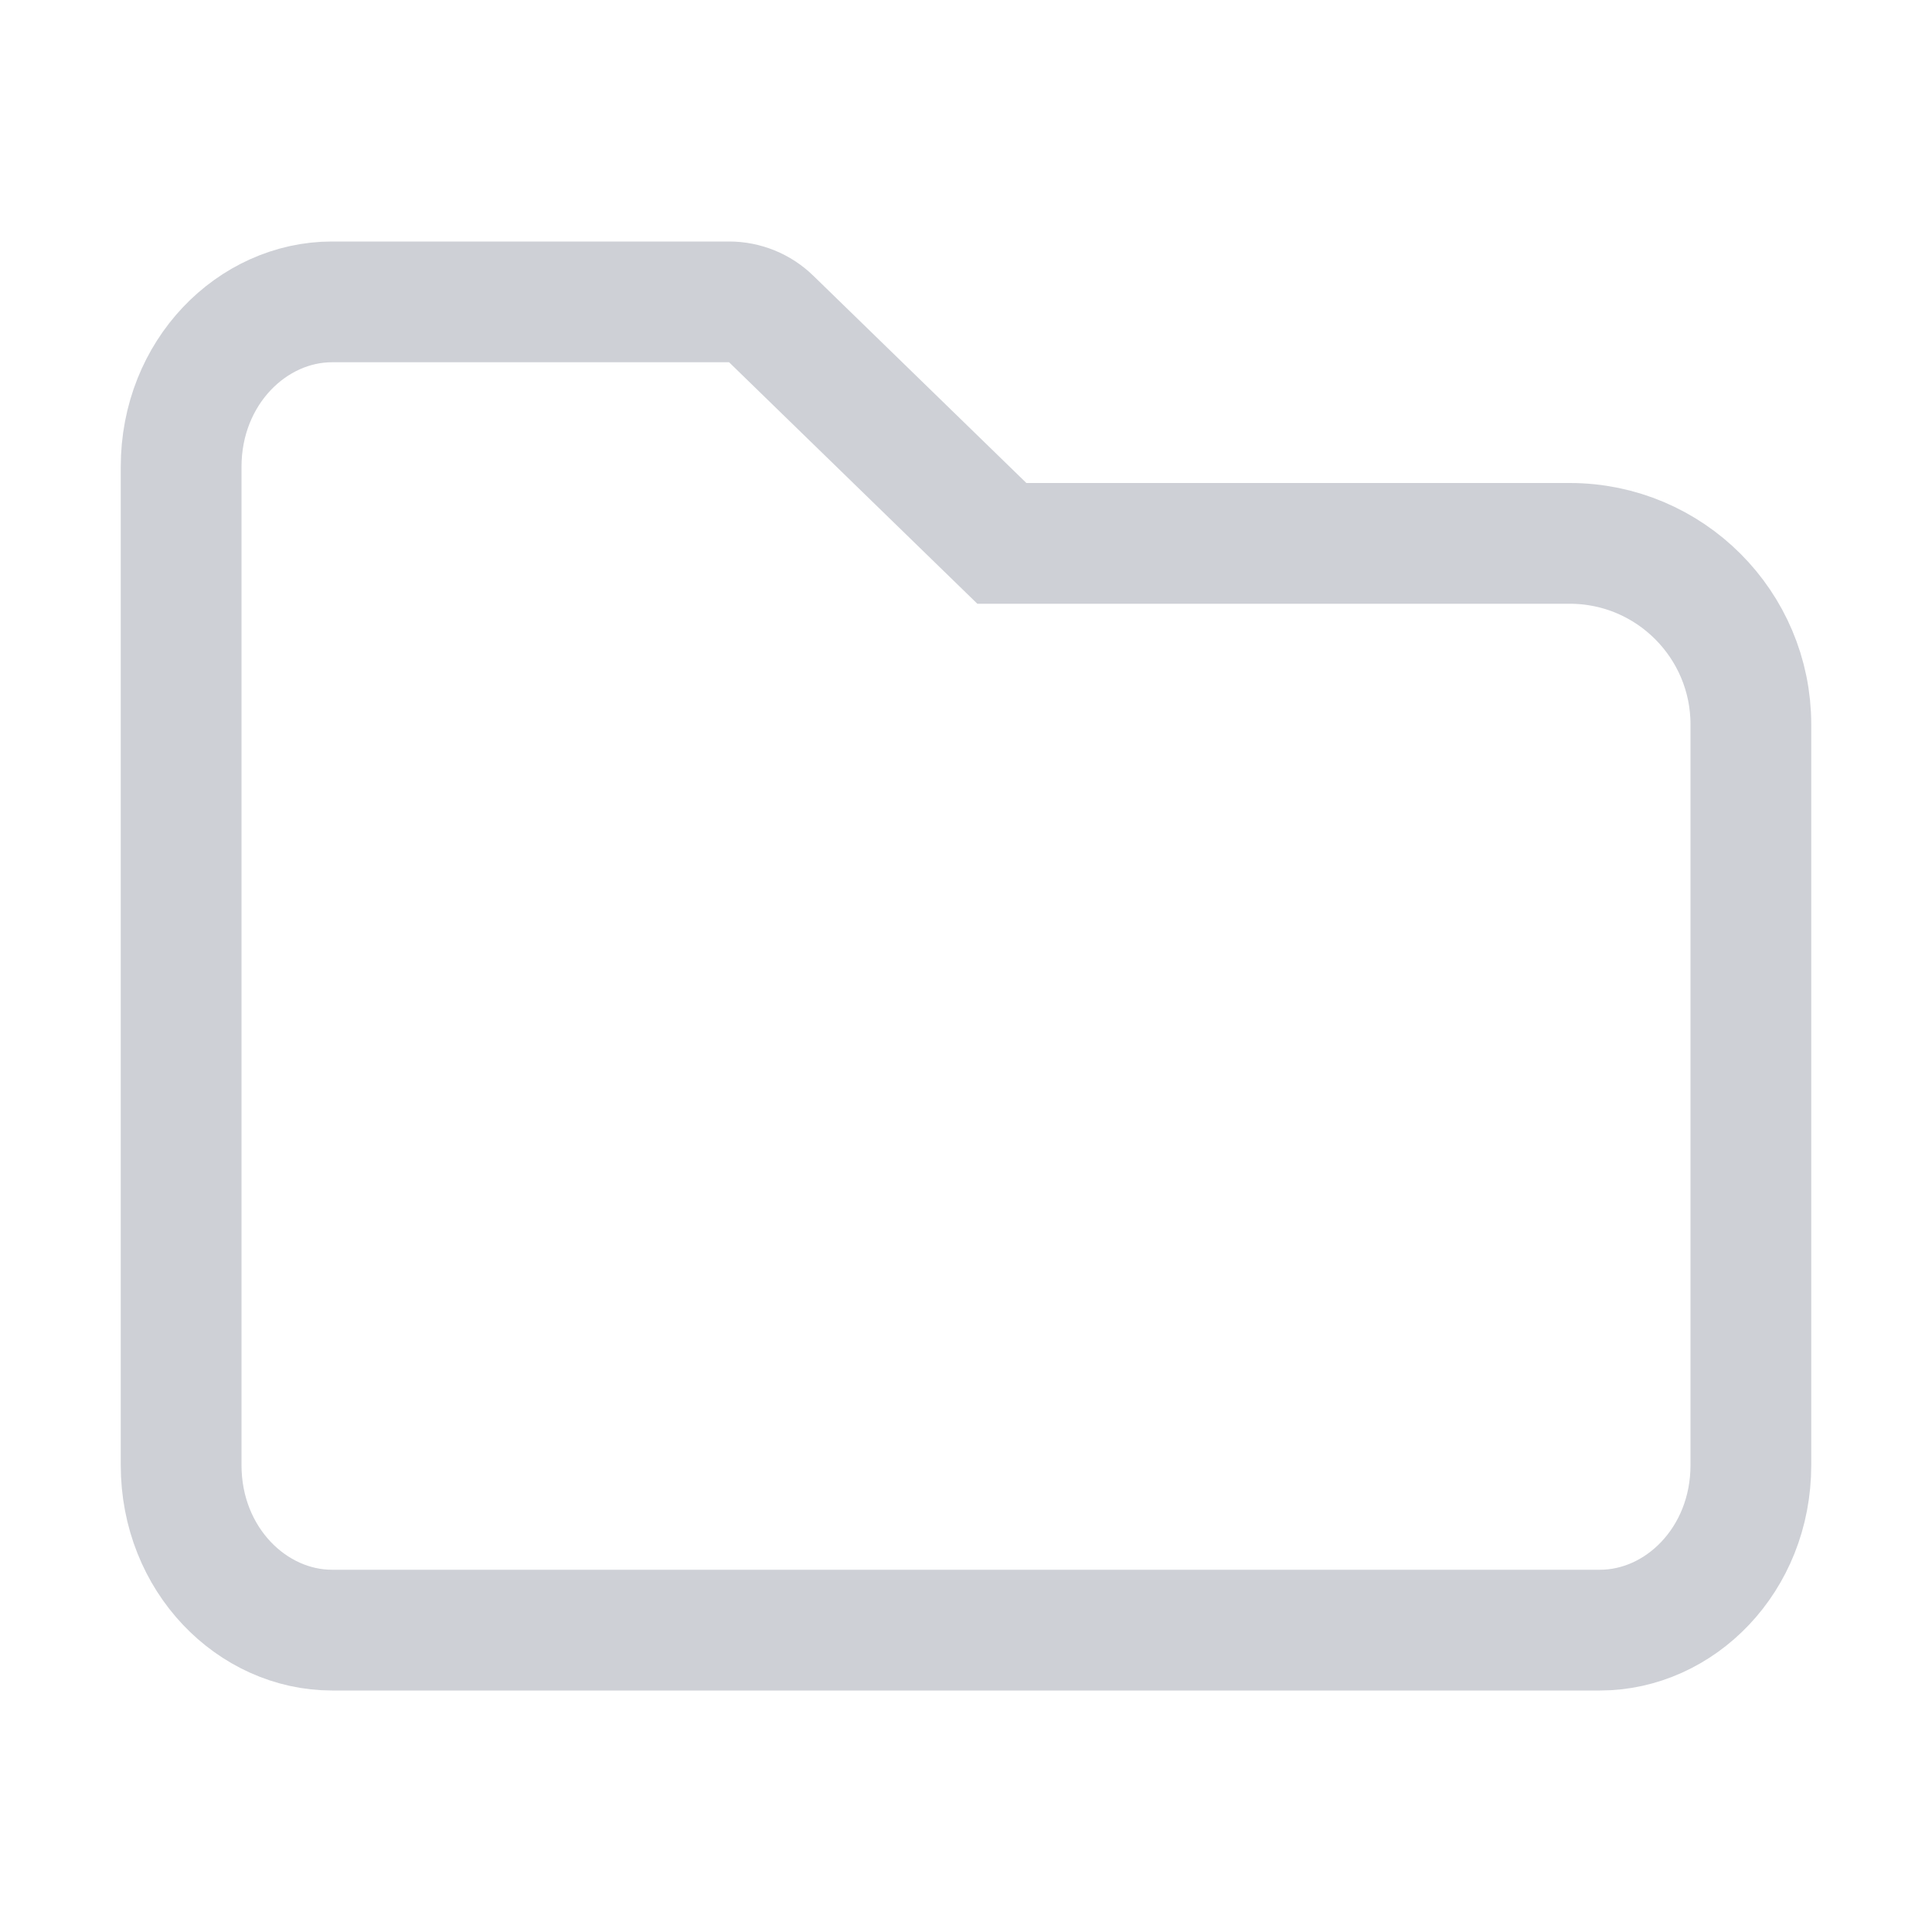
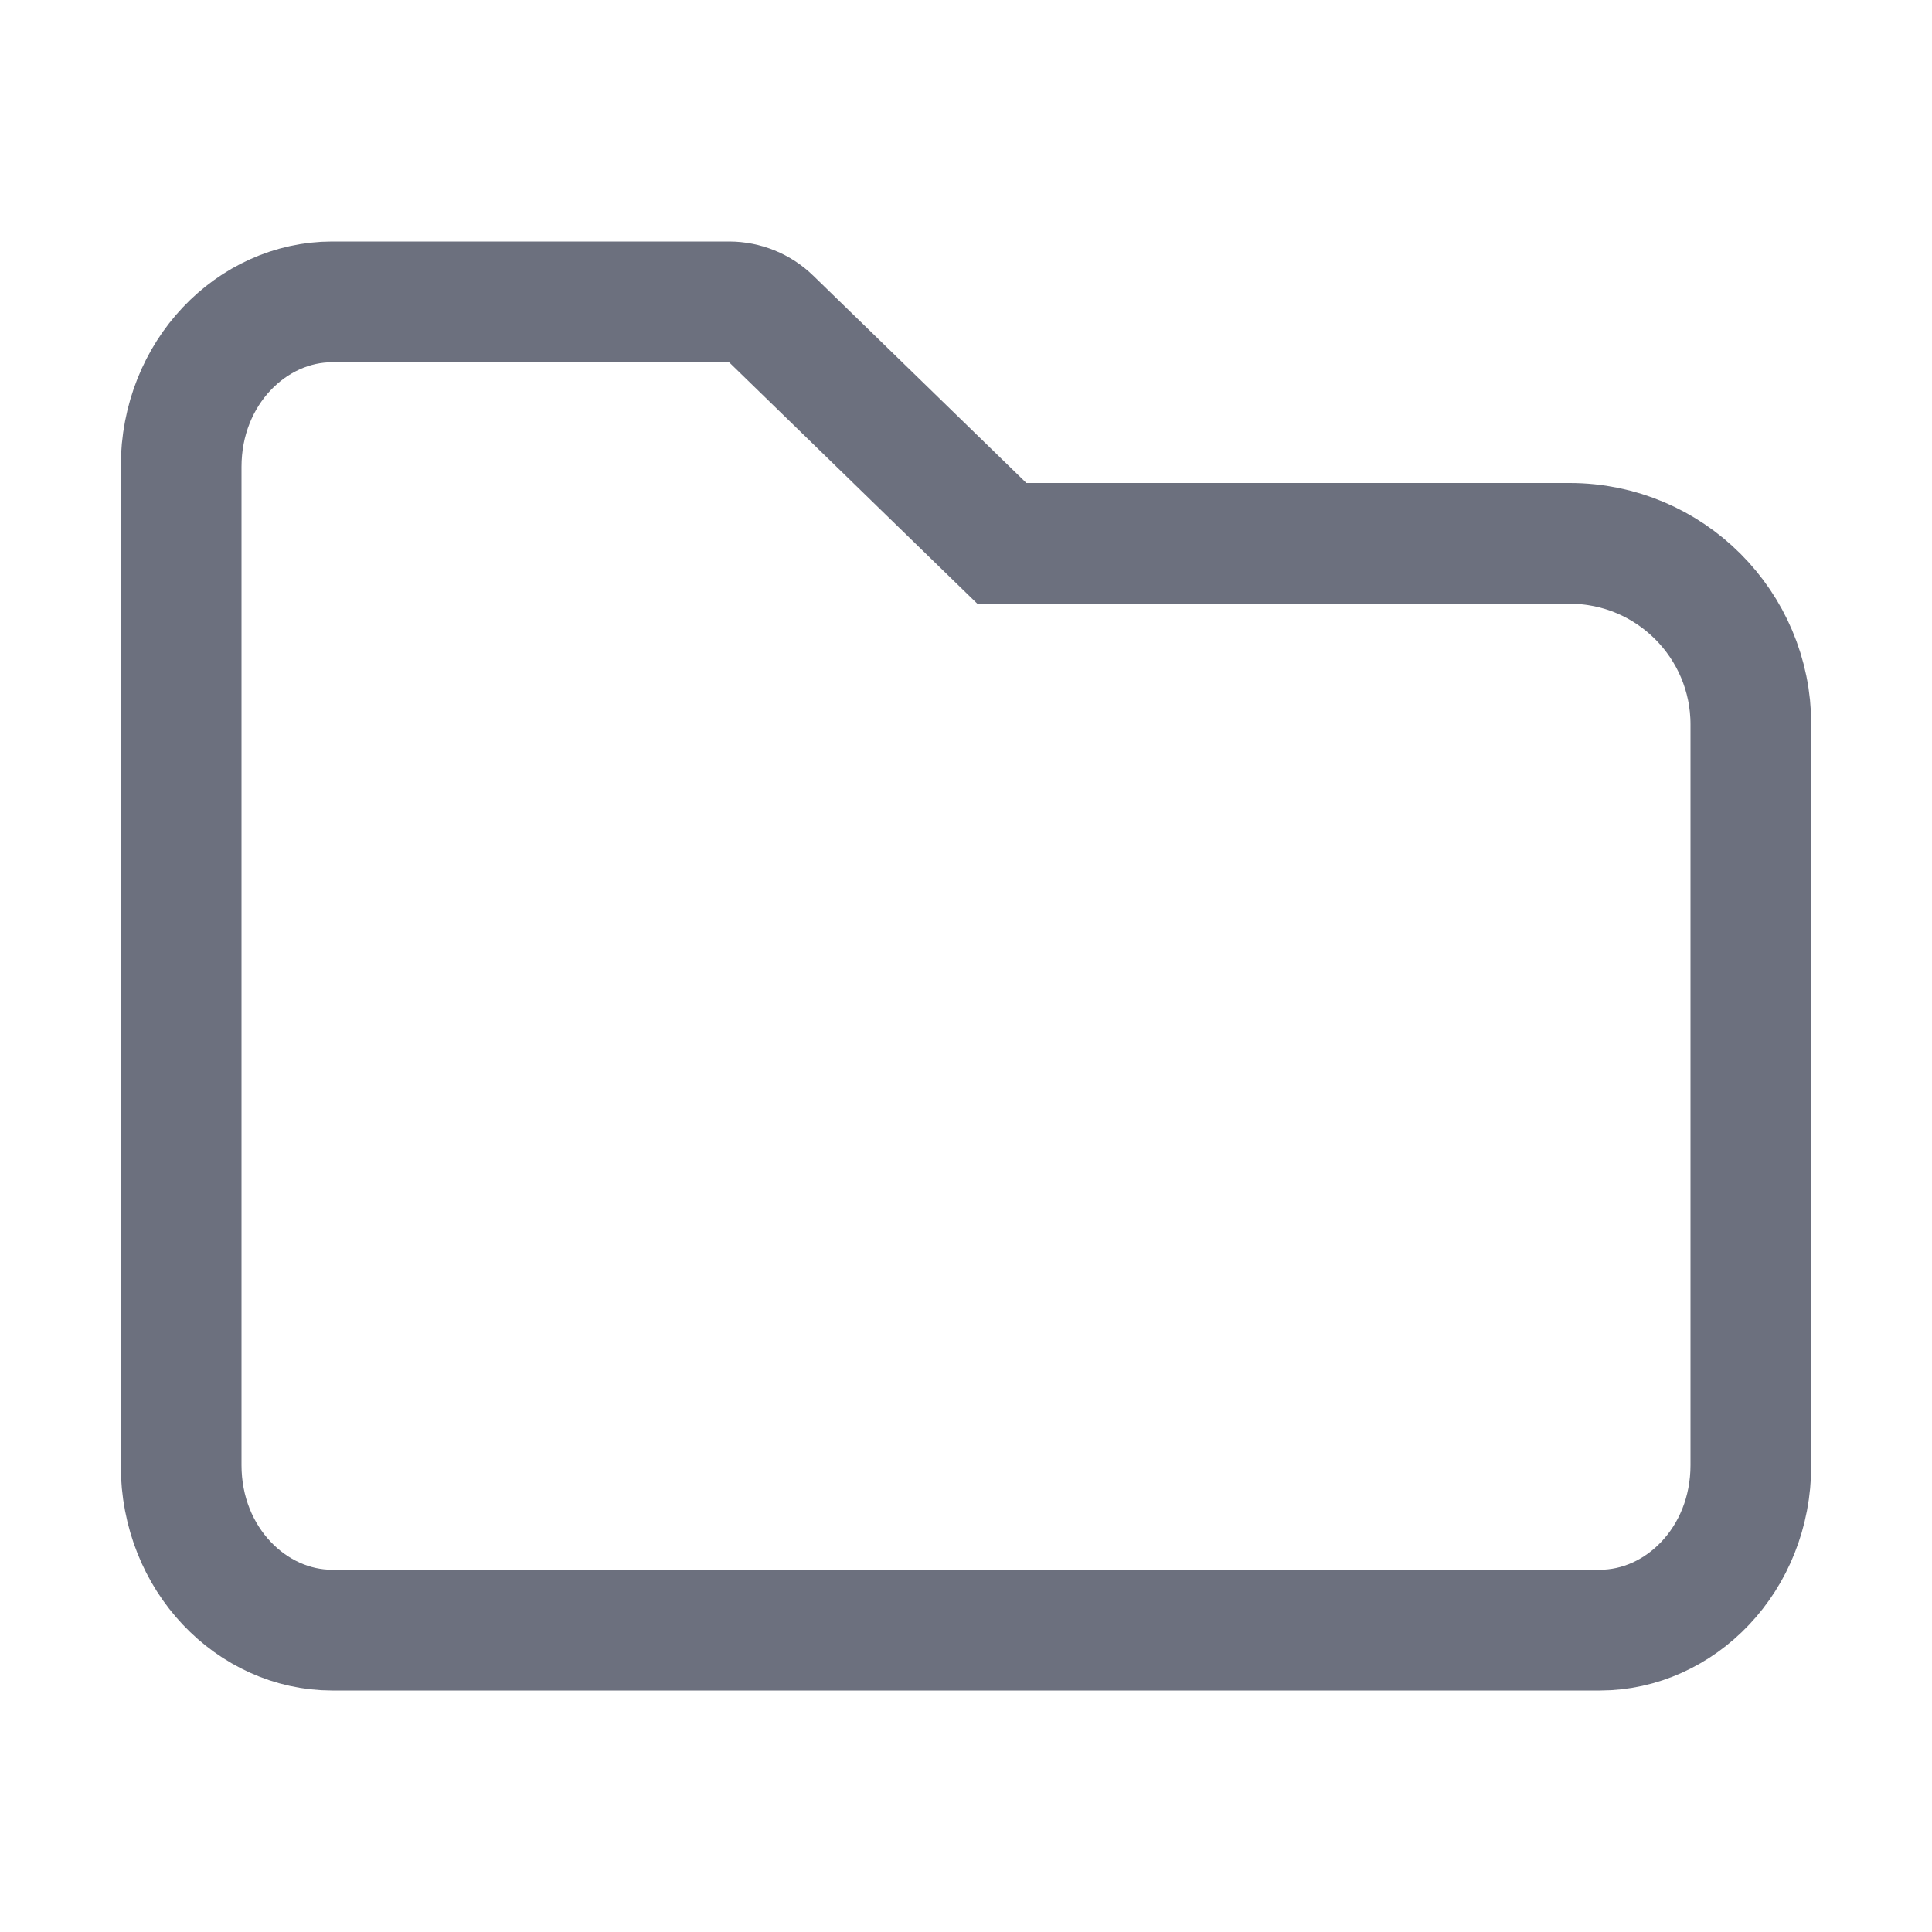
<svg xmlns="http://www.w3.org/2000/svg" width="16" height="16" viewBox="0 0 16 16" fill="none">
-   <path d="M8.151 4.358L8.297 4.5H8.5H13C13.828 4.5 14.5 5.172 14.5 6V12.133C14.5 12.919 13.91 13.5 13.25 13.5H2.75C2.09 13.5 1.5 12.919 1.5 12.133V3.867C1.5 3.081 2.09 2.5 2.75 2.5H6.038C6.168 2.5 6.294 2.551 6.387 2.642L8.151 4.358Z" stroke="#CED0D6" />
+   <path d="M8.151 4.358L8.297 4.5H8.5H13C13.828 4.5 14.5 5.172 14.5 6V12.133C14.5 12.919 13.91 13.5 13.25 13.5H2.75C2.09 13.5 1.5 12.919 1.5 12.133V3.867C1.5 3.081 2.09 2.5 2.75 2.5H6.038C6.168 2.5 6.294 2.551 6.387 2.642L8.151 4.358Z" stroke="#6C707E" />
</svg>
